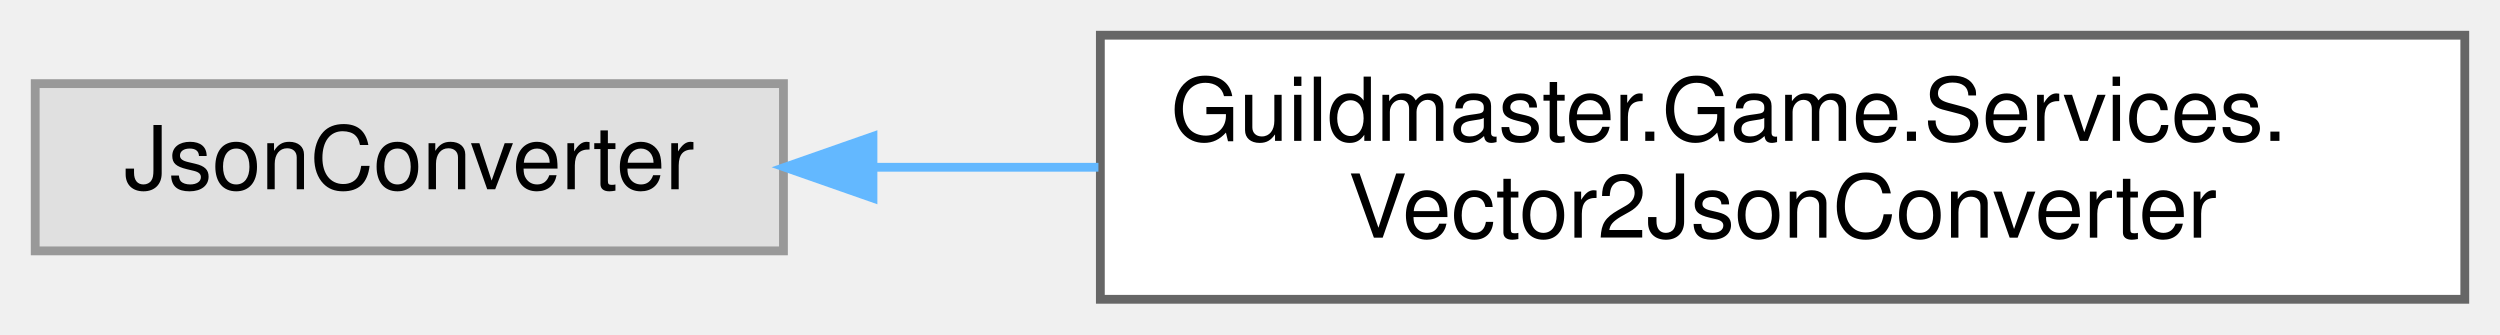
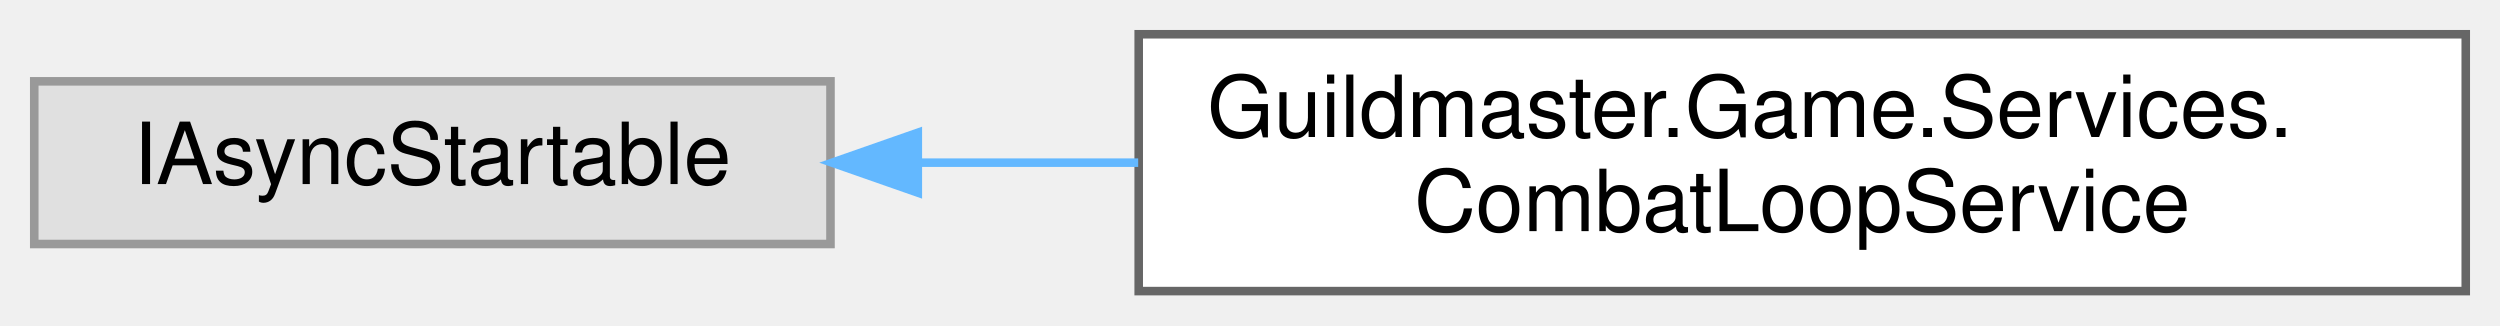
- <svg xmlns="http://www.w3.org/2000/svg" xmlns:xlink="http://www.w3.org/1999/xlink" width="284pt" height="38pt" viewBox="0.00 0.00 284.00 38.00">
+ <svg xmlns="http://www.w3.org/2000/svg" xmlns:xlink="http://www.w3.org/1999/xlink" width="292pt" height="38pt" viewBox="0.00 0.00 292.00 38.00">
  <g id="graph0" class="graph" transform="scale(1 1) rotate(0) translate(4 34)">
    <g id="Node000000" class="node">
      <g id="a_Node000000">
        <a xlink:title=" ">
-           <polygon fill="#e0e0e0" stroke="#999999" points="85,-24.5 0,-24.5 0,-5.5 85,-5.5 85,-24.5" />
-           <text text-anchor="middle" x="42.5" y="-12.5" font-family="Helvetica,sans-Serif" font-size="10.00">JsonConverter</text>
+           <polygon fill="#e0e0e0" stroke="#999999" points="93,-24.5 0,-24.5 0,-5.5 93,-5.5 93,-24.5" />
+           <text text-anchor="middle" x="46.5" y="-12.5" font-family="Helvetica,sans-Serif" font-size="10.00">IAsyncStartable</text>
        </a>
      </g>
    </g>
    <g id="Node000001" class="node">
      <g id="a_Node000001">
-         <a xlink:href="classGuildmaster_1_1Game_1_1Services_1_1Vector2JsonConverter.html" target="_top" xlink:title="Сериализация Vector2 как {&quot;x&quot;:…,&quot;y&quot;:…}.">
-           <polygon fill="white" stroke="#666666" points="276,-30 121,-30 121,0 276,0 276,-30" />
-           <text text-anchor="start" x="129" y="-18" font-family="Helvetica,sans-Serif" font-size="10.00">Guildmaster.Game.Services.</text>
-           <text text-anchor="middle" x="198.5" y="-7" font-family="Helvetica,sans-Serif" font-size="10.00">Vector2JsonConverter</text>
+         <a xlink:href="classGuildmaster_1_1Game_1_1Services_1_1CombatLoopService.html" target="_top" xlink:title="Реалтайм-пульс боевой симуляции: accumulator-паттерн на Time.unscaledDeltaTime.">
+           <polygon fill="white" stroke="#666666" points="284,-30 129,-30 129,0 284,0 284,-30" />
+           <text text-anchor="start" x="137" y="-18" font-family="Helvetica,sans-Serif" font-size="10.00">Guildmaster.Game.Services.</text>
+           <text text-anchor="middle" x="206.5" y="-7" font-family="Helvetica,sans-Serif" font-size="10.00">CombatLoopService</text>
        </a>
      </g>
    </g>
-     <g id="edge432_Node000000_Node000001" class="edge">
-       <g id="a_edge432_Node000000_Node000001">
+     <g id="edge426_Node000000_Node000001" class="edge">
+       <g id="a_edge426_Node000000_Node000001">
        <a xlink:title=" ">
-           <path fill="none" stroke="#63b8ff" d="M95.31,-15C103.51,-15 112.15,-15 120.78,-15" />
-           <polygon fill="#63b8ff" stroke="#63b8ff" points="95.17,-11.5 85.17,-15 95.17,-18.5 95.17,-11.5" />
+           <path fill="none" stroke="#63b8ff" d="M103.44,-15C111.71,-15 120.35,-15 128.94,-15" />
+           <polygon fill="#63b8ff" stroke="#63b8ff" points="103.2,-11.5 93.2,-15 103.2,-18.5 103.2,-11.5" />
        </a>
      </g>
    </g>
  </g>
</svg>
